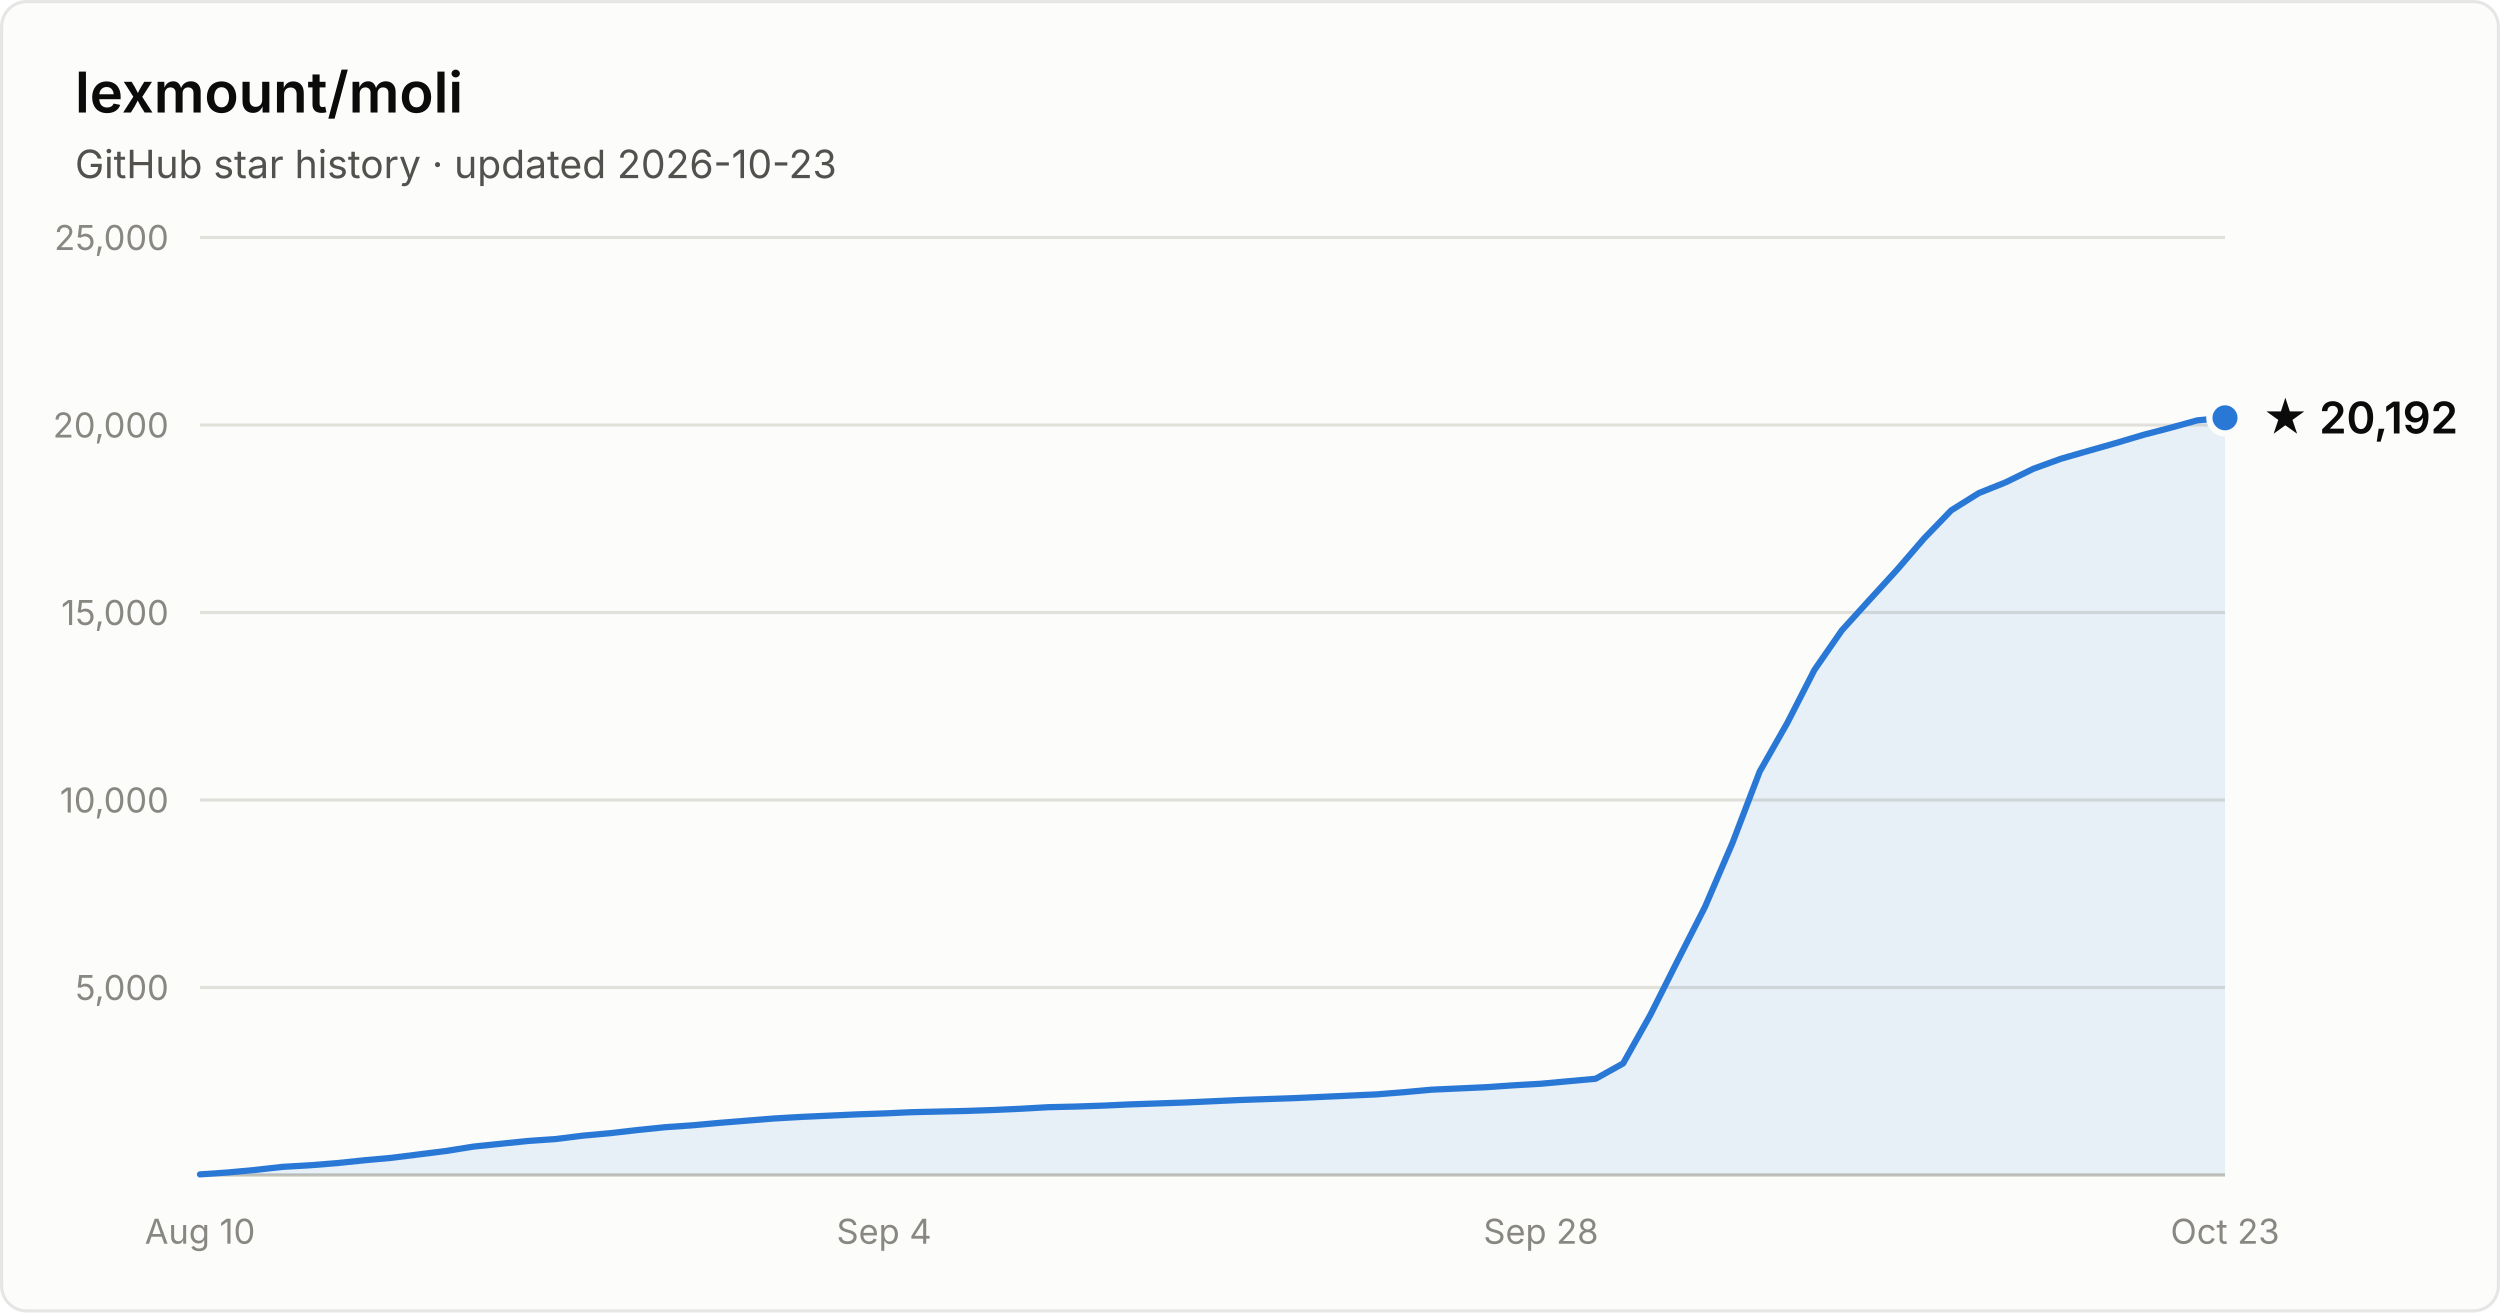
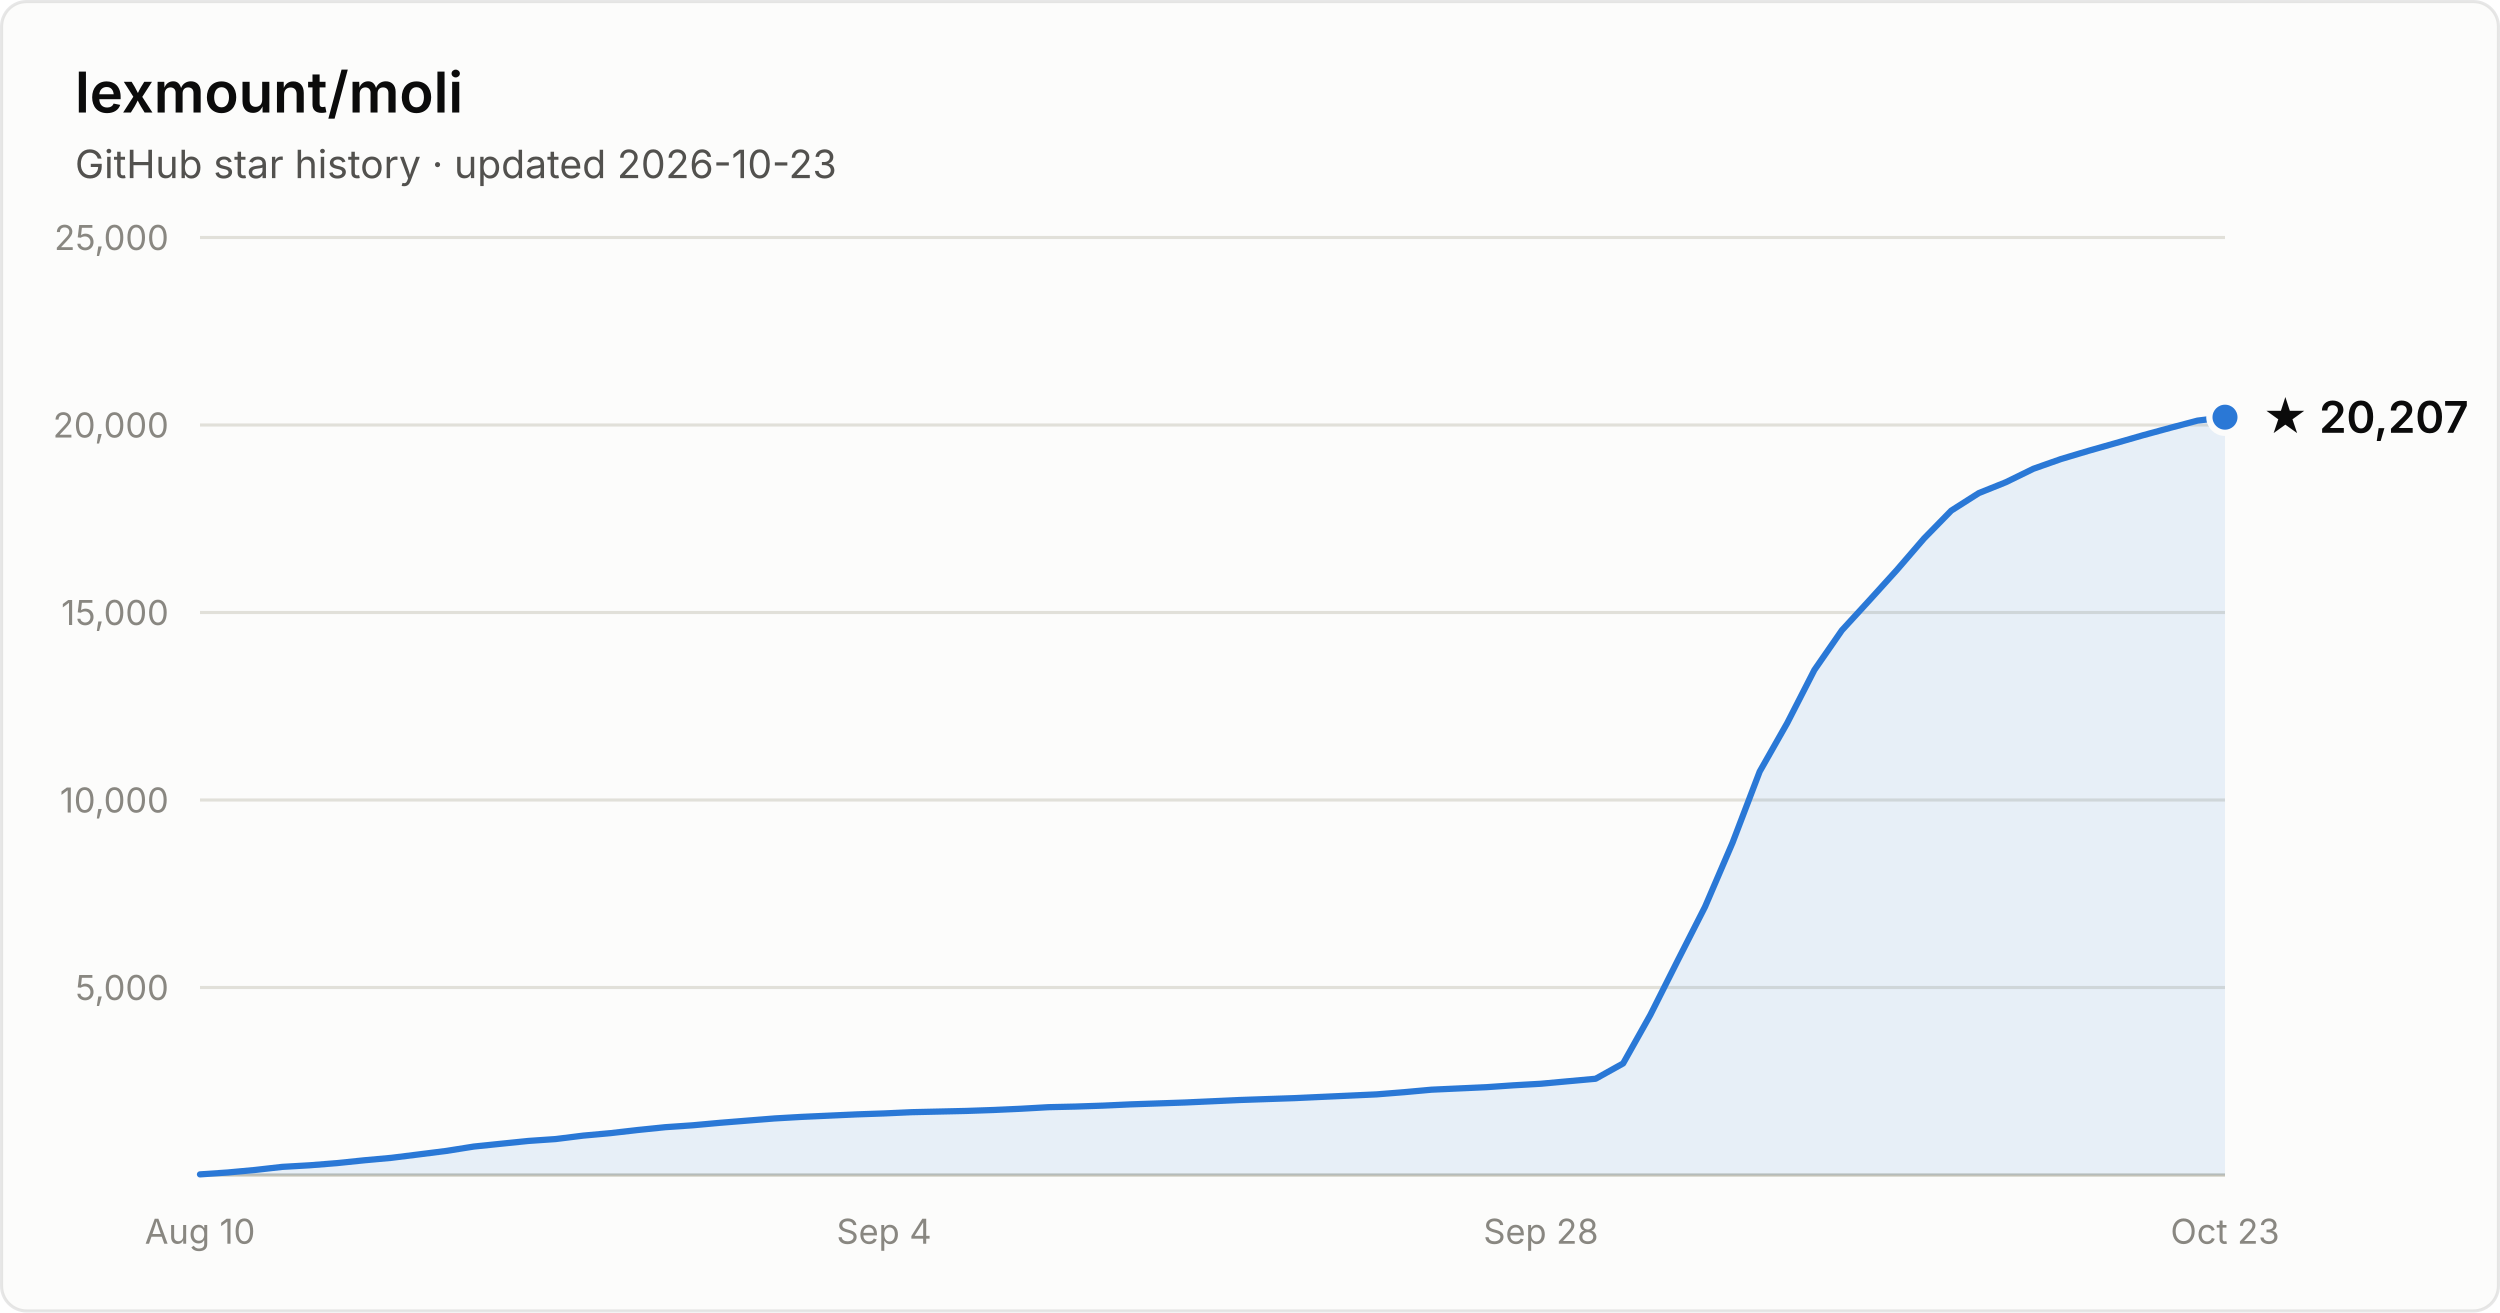
- <svg xmlns="http://www.w3.org/2000/svg" width="800" height="420" viewBox="0 0 800 420" font-family="system-ui, -apple-system, Segoe UI, sans-serif" role="img" aria-label="Star history of lexmount/moli: 20,192 stars as of 2026-10-23">
+ <svg xmlns="http://www.w3.org/2000/svg" width="800" height="420" viewBox="0 0 800 420" font-family="system-ui, -apple-system, Segoe UI, sans-serif" role="img" aria-label="Star history of lexmount/moli: 20,207 stars as of 2026-10-23">
  <rect x="0.5" y="0.5" width="799" height="419" rx="8" fill="#fcfcfb" stroke="rgba(11,11,11,0.10)" />
  <text x="24" y="36" fill="#0b0b0b" font-size="18" font-weight="600">lexmount/moli</text>
  <text x="24" y="57" fill="#52514e" font-size="12.5">GitHub star history · updated 2026-10-23</text>
  <line x1="64" y1="316.0" x2="712" y2="316.0" stroke="#e1e0d9" stroke-width="1" />
  <text x="54" y="320.0" text-anchor="end" fill="#898781" font-size="11" style="font-variant-numeric:tabular-nums">5,000</text>
  <line x1="64" y1="256.0" x2="712" y2="256.0" stroke="#e1e0d9" stroke-width="1" />
  <text x="54" y="260.0" text-anchor="end" fill="#898781" font-size="11" style="font-variant-numeric:tabular-nums">10,000</text>
  <line x1="64" y1="196.0" x2="712" y2="196.0" stroke="#e1e0d9" stroke-width="1" />
  <text x="54" y="200.0" text-anchor="end" fill="#898781" font-size="11" style="font-variant-numeric:tabular-nums">15,000</text>
  <line x1="64" y1="136.0" x2="712" y2="136.0" stroke="#e1e0d9" stroke-width="1" />
  <text x="54" y="140.0" text-anchor="end" fill="#898781" font-size="11" style="font-variant-numeric:tabular-nums">20,000</text>
  <line x1="64" y1="76.0" x2="712" y2="76.0" stroke="#e1e0d9" stroke-width="1" />
  <text x="54" y="80.0" text-anchor="end" fill="#898781" font-size="11" style="font-variant-numeric:tabular-nums">25,000</text>
  <line x1="64" y1="376" x2="712" y2="376" stroke="#c3c2b7" stroke-width="1" />
  <text x="64.0" y="398" text-anchor="middle" fill="#898781" font-size="11" style="font-variant-numeric:tabular-nums">Aug 10</text>
  <text x="282.9" y="398" text-anchor="middle" fill="#898781" font-size="11" style="font-variant-numeric:tabular-nums">Sep 4</text>
  <text x="493.1" y="398" text-anchor="middle" fill="#898781" font-size="11" style="font-variant-numeric:tabular-nums">Sep 28</text>
  <text x="712.0" y="398" text-anchor="middle" fill="#898781" font-size="11" style="font-variant-numeric:tabular-nums">Oct 23</text>
-   <path d="M64.0 375.8 L72.8 375.2 L81.5 374.4 L90.3 373.4 L99.0 372.9 L107.8 372.2 L116.5 371.3 L125.3 370.5 L134.1 369.4 L142.8 368.3 L151.6 366.9 L160.3 366.0 L169.1 365.1 L177.8 364.5 L186.6 363.4 L195.4 362.6 L204.1 361.6 L212.9 360.7 L221.6 360.1 L230.4 359.3 L239.1 358.6 L247.9 357.9 L256.6 357.4 L265.4 357.0 L274.2 356.6 L282.9 356.3 L291.7 355.9 L300.4 355.7 L309.2 355.5 L317.9 355.2 L326.7 354.8 L335.5 354.3 L344.2 354.1 L353.0 353.8 L361.7 353.4 L370.5 353.1 L379.2 352.8 L388.0 352.4 L396.8 352.0 L405.5 351.7 L414.3 351.4 L423.0 351.0 L431.8 350.6 L440.5 350.2 L449.3 349.5 L458.1 348.7 L466.8 348.3 L475.6 347.9 L484.3 347.3 L493.1 346.8 L501.8 346.0 L510.6 345.2 L519.4 340.3 L528.1 324.8 L536.9 307.3 L545.6 290.2 L554.4 269.7 L563.1 246.9 L571.9 231.4 L580.6 214.4 L589.4 201.7 L598.2 192.0 L606.9 182.5 L615.7 172.3 L624.4 163.3 L633.2 157.8 L641.9 154.3 L650.7 150.0 L659.5 146.8 L668.2 144.3 L677.0 141.8 L685.7 139.2 L694.5 136.9 L703.2 134.5 L712.0 133.7 L712.0 376 L64.0 376 Z" fill="#2a78d6" fill-opacity="0.1" />
-   <path d="M64.0 375.8 L72.8 375.2 L81.5 374.4 L90.3 373.4 L99.0 372.9 L107.8 372.2 L116.5 371.3 L125.3 370.5 L134.1 369.4 L142.8 368.3 L151.6 366.9 L160.3 366.0 L169.1 365.1 L177.8 364.5 L186.6 363.4 L195.4 362.6 L204.1 361.6 L212.9 360.7 L221.6 360.1 L230.4 359.3 L239.1 358.6 L247.9 357.9 L256.6 357.4 L265.4 357.0 L274.2 356.6 L282.9 356.3 L291.7 355.9 L300.4 355.7 L309.2 355.5 L317.9 355.2 L326.7 354.8 L335.5 354.3 L344.2 354.1 L353.0 353.8 L361.7 353.4 L370.5 353.1 L379.2 352.8 L388.0 352.4 L396.8 352.0 L405.5 351.7 L414.3 351.4 L423.0 351.0 L431.8 350.6 L440.5 350.2 L449.3 349.5 L458.1 348.7 L466.8 348.3 L475.6 347.9 L484.3 347.3 L493.1 346.8 L501.8 346.0 L510.6 345.2 L519.4 340.3 L528.1 324.8 L536.9 307.3 L545.6 290.2 L554.4 269.7 L563.1 246.9 L571.9 231.4 L580.6 214.4 L589.4 201.7 L598.2 192.0 L606.9 182.5 L615.7 172.3 L624.4 163.3 L633.2 157.8 L641.9 154.3 L650.7 150.0 L659.5 146.8 L668.2 144.3 L677.0 141.8 L685.7 139.2 L694.5 136.9 L703.2 134.5 L712.0 133.7" fill="none" stroke="#2a78d6" stroke-width="2" stroke-linejoin="round" stroke-linecap="round" />
-   <circle cx="712.0" cy="133.7" r="5" fill="#2a78d6" stroke="#fcfcfb" stroke-width="2" />
-   <text x="724.0" y="138.7" fill="#0b0b0b" font-size="14" font-weight="600">★ 20,192</text>
+   <path d="M64.0 375.8 L72.8 375.2 L81.5 374.4 L90.3 373.4 L99.0 372.9 L107.8 372.2 L116.5 371.3 L125.3 370.5 L134.1 369.4 L142.8 368.3 L151.6 366.9 L160.3 366.0 L169.1 365.1 L177.8 364.5 L186.6 363.4 L195.4 362.6 L204.1 361.6 L212.9 360.7 L221.6 360.1 L230.4 359.3 L239.1 358.6 L247.9 357.9 L256.6 357.4 L265.4 357.0 L274.2 356.6 L282.9 356.3 L291.7 355.9 L300.4 355.7 L309.2 355.5 L317.9 355.2 L326.7 354.8 L335.5 354.3 L344.2 354.1 L353.0 353.8 L361.7 353.4 L370.5 353.1 L379.2 352.8 L388.0 352.4 L396.8 352.0 L405.5 351.7 L414.3 351.4 L423.0 351.0 L431.8 350.6 L440.5 350.2 L449.3 349.5 L458.1 348.7 L466.8 348.3 L475.6 347.9 L484.3 347.3 L493.1 346.8 L501.8 346.0 L510.6 345.2 L519.4 340.3 L528.1 324.8 L536.9 307.3 L545.6 290.2 L554.4 269.7 L563.1 246.9 L571.9 231.4 L580.6 214.4 L589.4 201.7 L598.2 192.1 L606.9 182.5 L615.7 172.3 L624.4 163.4 L633.2 157.8 L641.9 154.3 L650.7 150.0 L659.5 146.9 L668.2 144.3 L677.0 141.8 L685.7 139.3 L694.5 136.9 L703.2 134.6 L712.0 133.5 L712.0 376 L64.0 376 Z" fill="#2a78d6" fill-opacity="0.1" />
+   <path d="M64.0 375.8 L72.8 375.2 L81.5 374.4 L90.3 373.4 L99.0 372.9 L107.8 372.2 L116.5 371.3 L125.3 370.5 L134.1 369.4 L142.8 368.3 L151.6 366.9 L160.3 366.0 L169.1 365.1 L177.8 364.5 L186.6 363.4 L195.4 362.6 L204.1 361.6 L212.9 360.7 L221.6 360.1 L230.4 359.3 L239.1 358.6 L247.9 357.9 L256.6 357.4 L265.4 357.0 L274.2 356.6 L282.9 356.3 L291.7 355.9 L300.4 355.7 L309.2 355.5 L317.9 355.2 L326.7 354.8 L335.5 354.3 L344.2 354.1 L353.0 353.8 L361.7 353.4 L370.5 353.1 L379.2 352.8 L388.0 352.4 L396.8 352.0 L405.5 351.7 L414.3 351.4 L423.0 351.0 L431.8 350.6 L440.5 350.2 L449.3 349.5 L458.1 348.7 L466.8 348.3 L475.6 347.9 L484.3 347.3 L493.1 346.8 L501.8 346.0 L510.6 345.2 L519.4 340.3 L528.1 324.8 L536.9 307.3 L545.6 290.2 L554.4 269.7 L563.1 246.9 L571.9 231.4 L580.6 214.4 L589.4 201.7 L598.2 192.1 L606.9 182.5 L615.7 172.3 L624.4 163.4 L633.2 157.8 L641.9 154.3 L650.7 150.0 L659.5 146.9 L668.2 144.3 L677.0 141.8 L685.7 139.3 L694.5 136.9 L703.2 134.6 L712.0 133.5" fill="none" stroke="#2a78d6" stroke-width="2" stroke-linejoin="round" stroke-linecap="round" />
+   <circle cx="712.0" cy="133.5" r="5" fill="#2a78d6" stroke="#fcfcfb" stroke-width="2" />
+   <text x="724.0" y="138.5" fill="#0b0b0b" font-size="14" font-weight="600">★ 20,207</text>
</svg>
